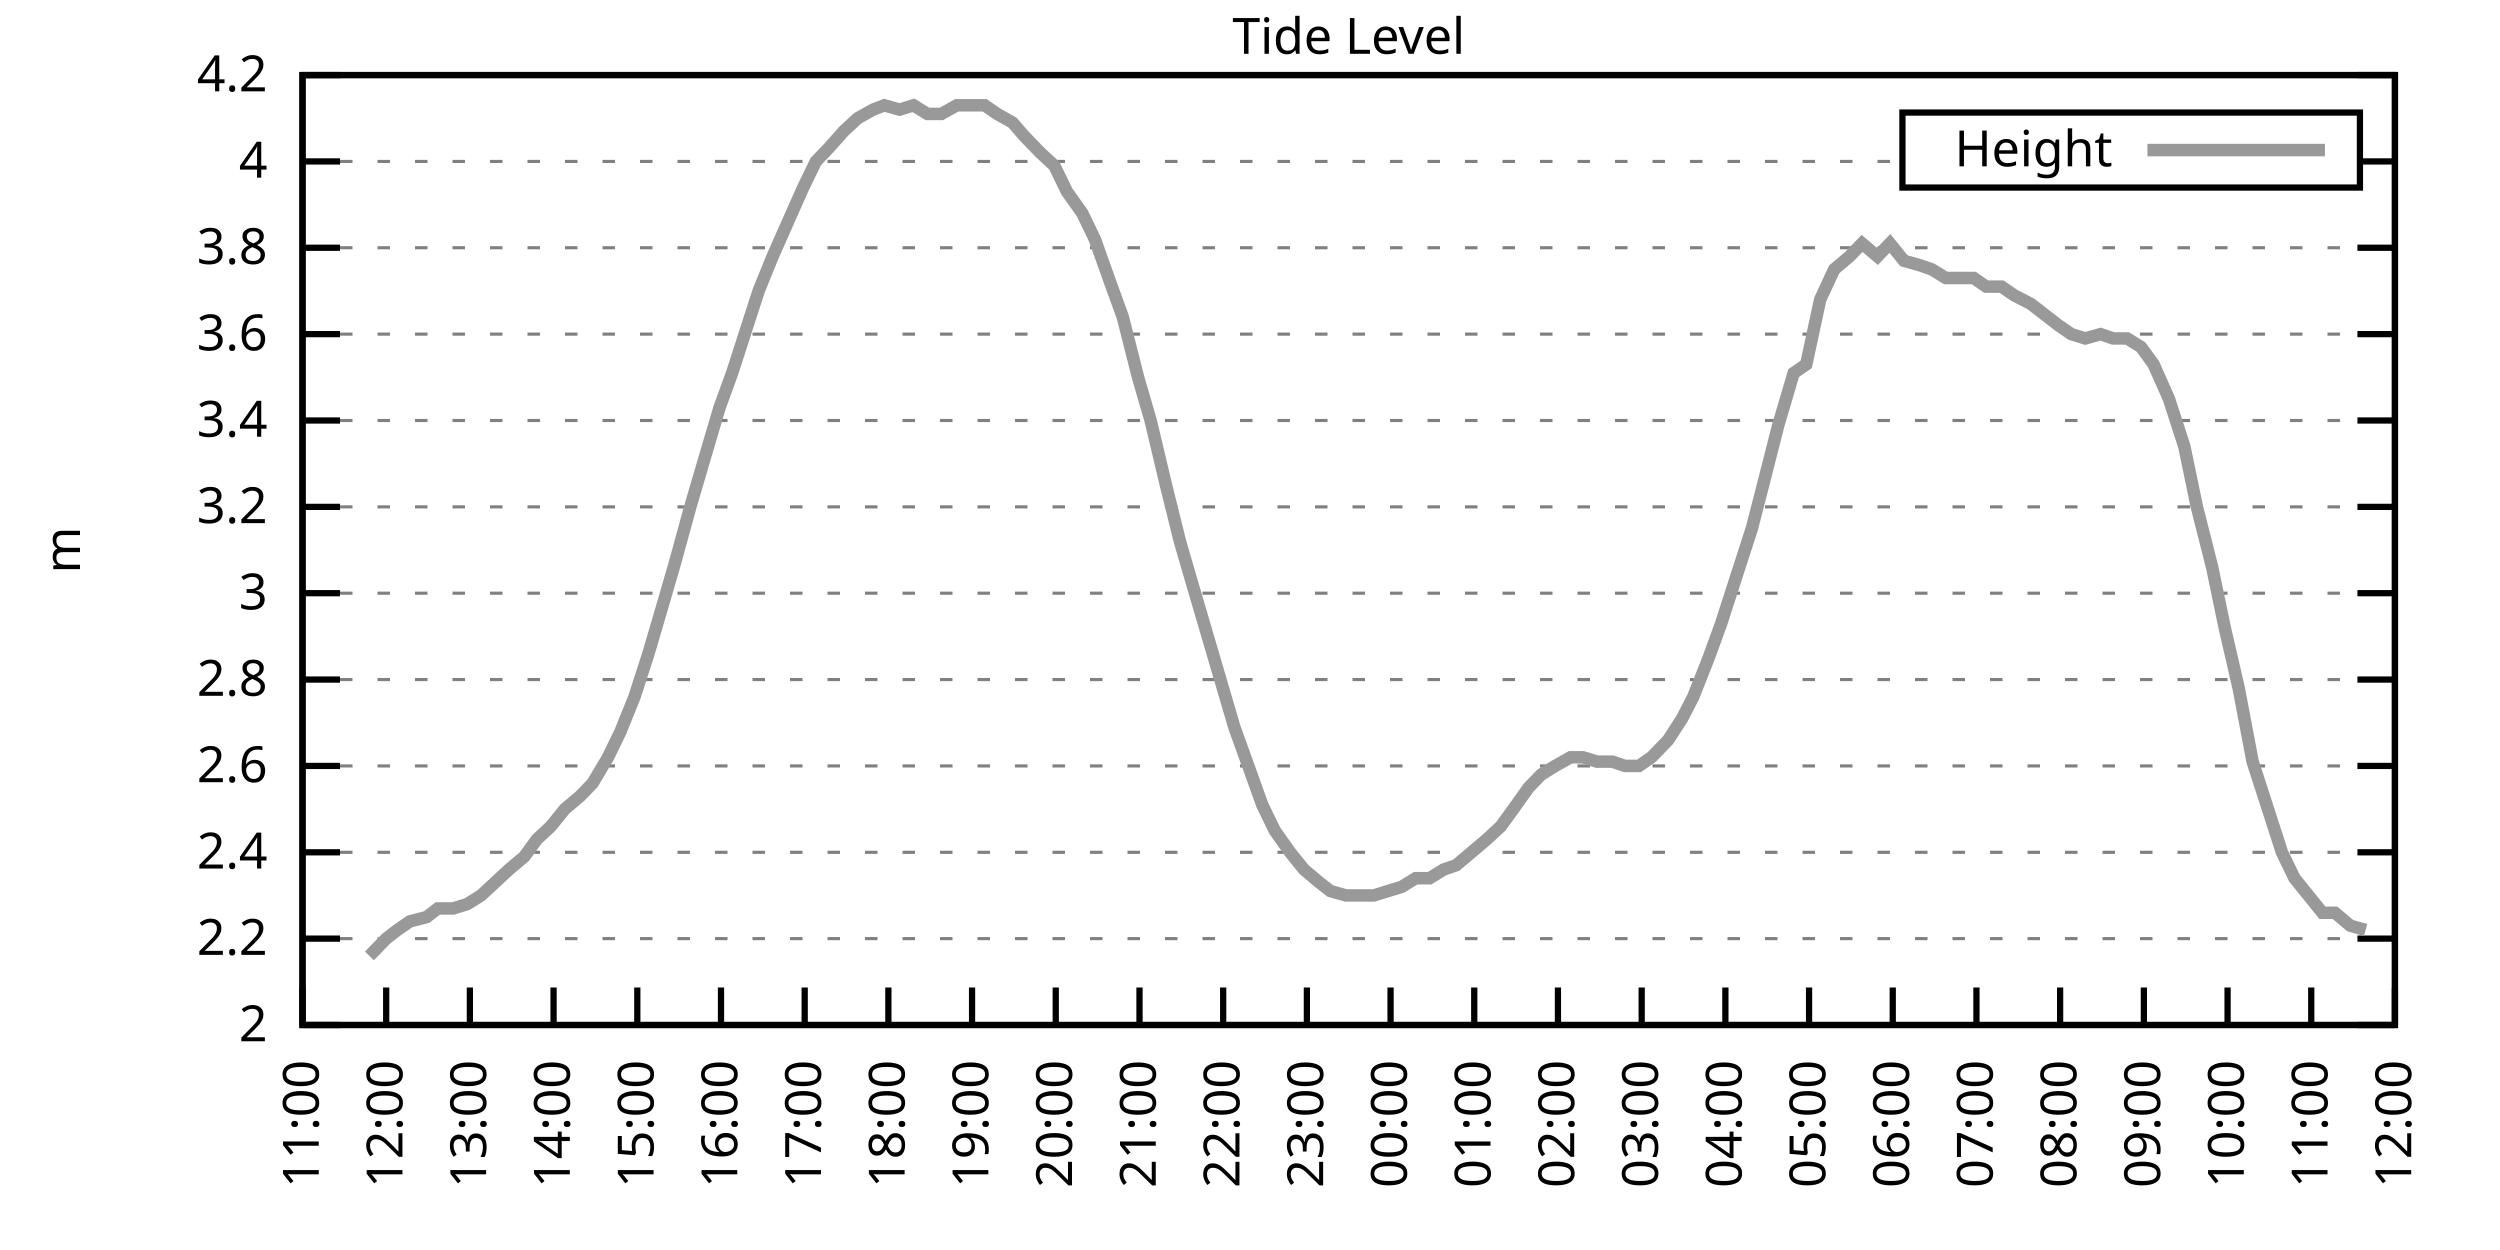
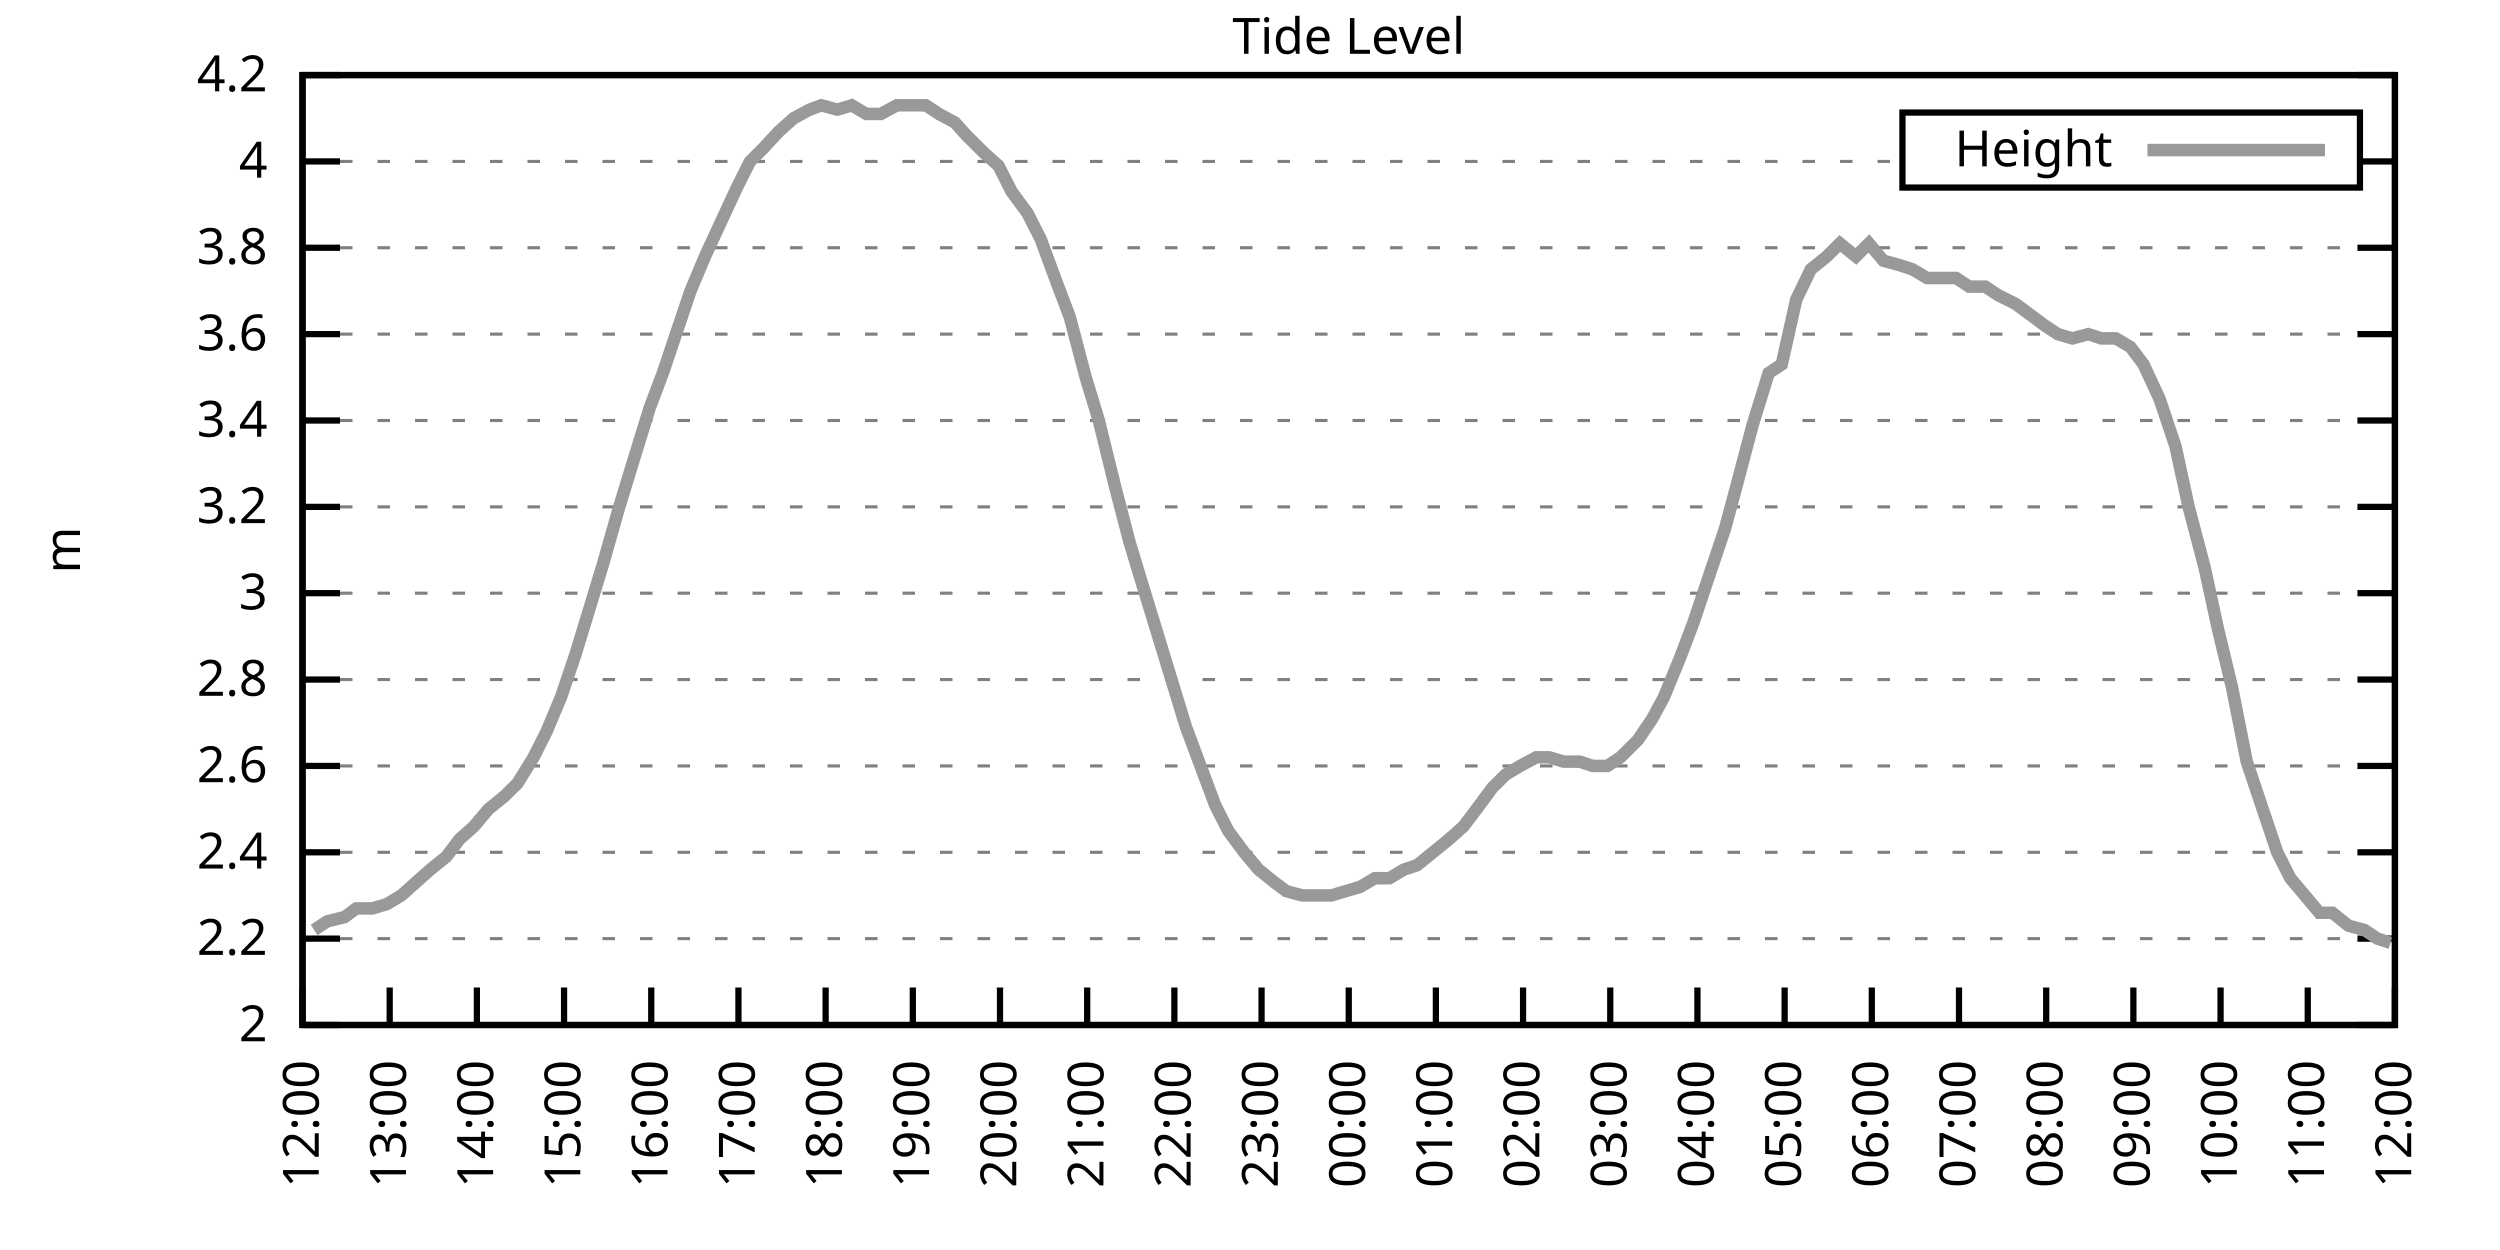
<svg xmlns="http://www.w3.org/2000/svg" xmlns:xlink="http://www.w3.org/1999/xlink" width="400" height="200" viewBox="0 0 400 200">
  <g id="gnuplot_canvas">
    <rect x="0" y="0" width="400" height="200" fill="none" />
    <defs>
      <circle id="gpDot" r="0.5" stroke-width="0.5" stroke="currentColor" />
      <path id="gpPt0" stroke-width="0.333" stroke="currentColor" d="M-1,0 h2 M0,-1 v2" />
      <path id="gpPt1" stroke-width="0.333" stroke="currentColor" d="M-1,-1 L1,1 M1,-1 L-1,1" />
      <path id="gpPt2" stroke-width="0.333" stroke="currentColor" d="M-1,0 L1,0 M0,-1 L0,1 M-1,-1 L1,1 M-1,1 L1,-1" />
      <rect id="gpPt3" stroke-width="0.333" stroke="currentColor" x="-1" y="-1" width="2" height="2" />
      <rect id="gpPt4" stroke-width="0.333" stroke="currentColor" fill="currentColor" x="-1" y="-1" width="2" height="2" />
      <circle id="gpPt5" stroke-width="0.333" stroke="currentColor" cx="0" cy="0" r="1" />
      <use xlink:href="#gpPt5" id="gpPt6" fill="currentColor" stroke="none" />
      <path id="gpPt7" stroke-width="0.333" stroke="currentColor" d="M0,-1.33 L-1.33,0.67 L1.33,0.67 z" />
      <use xlink:href="#gpPt7" id="gpPt8" fill="currentColor" stroke="none" />
      <use xlink:href="#gpPt7" id="gpPt9" stroke="currentColor" transform="rotate(180)" />
      <use xlink:href="#gpPt9" id="gpPt10" fill="currentColor" stroke="none" />
      <use xlink:href="#gpPt3" id="gpPt11" stroke="currentColor" transform="rotate(45)" />
      <use xlink:href="#gpPt11" id="gpPt12" fill="currentColor" stroke="none" />
      <path id="gpPt13" stroke-width="0.333" stroke="currentColor" d="M0,1.330 L1.265,0.411 L0.782,-1.067 L-0.782,-1.076 L-1.265,0.411 z" />
      <use xlink:href="#gpPt13" id="gpPt14" fill="currentColor" stroke="none" />
      <filter id="textbox" filterUnits="objectBoundingBox" x="0" y="0" height="1" width="1">
        <feFlood flood-color="white" flood-opacity="1" result="bgnd" />
        <feComposite in="SourceGraphic" in2="bgnd" operator="atop" />
      </filter>
      <filter id="greybox" filterUnits="objectBoundingBox" x="0" y="0" height="1" width="1">
        <feFlood flood-color="lightgrey" flood-opacity="1" result="grey" />
        <feComposite in="SourceGraphic" in2="grey" operator="atop" />
      </filter>
    </defs>
    <g fill="none" color="white" stroke="currentColor" stroke-width="1.00" stroke-linecap="butt" stroke-linejoin="miter">
</g>
    <g fill="none" color="black" stroke="currentColor" stroke-width="1.00" stroke-linecap="butt" stroke-linejoin="miter">
      <g stroke="none" shape-rendering="crispEdges">
        <polygon fill="rgb(255, 255, 255)" points="48.40,164.00 383.18,164.00 383.18,12.02 48.40,12.02 " />
      </g>
    </g>
    <g fill="none" color="black" stroke="currentColor" stroke-width="1.00" stroke-linecap="butt" stroke-linejoin="miter">
</g>
    <g fill="none" color="black" stroke="black" stroke-width="0.50" stroke-linecap="butt" stroke-linejoin="miter">
</g>
    <g fill="none" color="gray" stroke="currentColor" stroke-width="0.50" stroke-linecap="butt" stroke-linejoin="miter">
      <path stroke="gray" stroke-dasharray="2,4" class="gridline" d="M48.40,164.00 L383.19,164.00  " />
    </g>
    <g fill="none" color="gray" stroke="gray" stroke-width="1.00" stroke-linecap="butt" stroke-linejoin="miter">
</g>
    <g fill="none" color="black" stroke="currentColor" stroke-width="1.00" stroke-linecap="butt" stroke-linejoin="miter">
      <path stroke="black" d="M48.40,164.00 L54.40,164.00 M383.19,164.00 L377.19,164.00  " />
      <g transform="translate(42.80,166.60)" stroke="none" fill="black" font-family="Sans" font-size="8.00" text-anchor="end">
        <text>
          <tspan font-family="Sans"> 2</tspan>
        </text>
      </g>
    </g>
    <g fill="none" color="black" stroke="currentColor" stroke-width="1.00" stroke-linecap="butt" stroke-linejoin="miter">
</g>
    <g fill="none" color="black" stroke="black" stroke-width="0.50" stroke-linecap="butt" stroke-linejoin="miter">
</g>
    <g fill="none" color="gray" stroke="currentColor" stroke-width="0.50" stroke-linecap="butt" stroke-linejoin="miter">
      <path stroke="gray" stroke-dasharray="2,4" class="gridline" d="M48.40,150.18 L383.19,150.18  " />
    </g>
    <g fill="none" color="gray" stroke="gray" stroke-width="1.00" stroke-linecap="butt" stroke-linejoin="miter">
</g>
    <g fill="none" color="black" stroke="currentColor" stroke-width="1.00" stroke-linecap="butt" stroke-linejoin="miter">
      <path stroke="black" d="M48.40,150.18 L54.40,150.18 M383.19,150.18 L377.19,150.18  " />
      <g transform="translate(42.80,152.78)" stroke="none" fill="black" font-family="Sans" font-size="8.00" text-anchor="end">
        <text>
          <tspan font-family="Sans"> 2.2</tspan>
        </text>
      </g>
    </g>
    <g fill="none" color="black" stroke="currentColor" stroke-width="1.00" stroke-linecap="butt" stroke-linejoin="miter">
</g>
    <g fill="none" color="black" stroke="black" stroke-width="0.50" stroke-linecap="butt" stroke-linejoin="miter">
</g>
    <g fill="none" color="gray" stroke="currentColor" stroke-width="0.50" stroke-linecap="butt" stroke-linejoin="miter">
      <path stroke="gray" stroke-dasharray="2,4" class="gridline" d="M48.40,136.37 L383.19,136.37  " />
    </g>
    <g fill="none" color="gray" stroke="gray" stroke-width="1.00" stroke-linecap="butt" stroke-linejoin="miter">
</g>
    <g fill="none" color="black" stroke="currentColor" stroke-width="1.00" stroke-linecap="butt" stroke-linejoin="miter">
      <path stroke="black" d="M48.40,136.37 L54.40,136.37 M383.19,136.37 L377.19,136.37  " />
      <g transform="translate(42.80,138.97)" stroke="none" fill="black" font-family="Sans" font-size="8.00" text-anchor="end">
        <text>
          <tspan font-family="Sans"> 2.4</tspan>
        </text>
      </g>
    </g>
    <g fill="none" color="black" stroke="currentColor" stroke-width="1.00" stroke-linecap="butt" stroke-linejoin="miter">
</g>
    <g fill="none" color="black" stroke="black" stroke-width="0.50" stroke-linecap="butt" stroke-linejoin="miter">
</g>
    <g fill="none" color="gray" stroke="currentColor" stroke-width="0.50" stroke-linecap="butt" stroke-linejoin="miter">
      <path stroke="gray" stroke-dasharray="2,4" class="gridline" d="M48.40,122.55 L383.19,122.55  " />
    </g>
    <g fill="none" color="gray" stroke="gray" stroke-width="1.00" stroke-linecap="butt" stroke-linejoin="miter">
</g>
    <g fill="none" color="black" stroke="currentColor" stroke-width="1.00" stroke-linecap="butt" stroke-linejoin="miter">
      <path stroke="black" d="M48.40,122.55 L54.40,122.55 M383.19,122.55 L377.19,122.55  " />
      <g transform="translate(42.80,125.15)" stroke="none" fill="black" font-family="Sans" font-size="8.00" text-anchor="end">
        <text>
          <tspan font-family="Sans"> 2.6</tspan>
        </text>
      </g>
    </g>
    <g fill="none" color="black" stroke="currentColor" stroke-width="1.00" stroke-linecap="butt" stroke-linejoin="miter">
</g>
    <g fill="none" color="black" stroke="black" stroke-width="0.50" stroke-linecap="butt" stroke-linejoin="miter">
</g>
    <g fill="none" color="gray" stroke="currentColor" stroke-width="0.50" stroke-linecap="butt" stroke-linejoin="miter">
      <path stroke="gray" stroke-dasharray="2,4" class="gridline" d="M48.40,108.73 L383.19,108.73  " />
    </g>
    <g fill="none" color="gray" stroke="gray" stroke-width="1.00" stroke-linecap="butt" stroke-linejoin="miter">
</g>
    <g fill="none" color="black" stroke="currentColor" stroke-width="1.00" stroke-linecap="butt" stroke-linejoin="miter">
      <path stroke="black" d="M48.40,108.73 L54.40,108.73 M383.19,108.73 L377.19,108.73  " />
      <g transform="translate(42.80,111.33)" stroke="none" fill="black" font-family="Sans" font-size="8.00" text-anchor="end">
        <text>
          <tspan font-family="Sans"> 2.8</tspan>
        </text>
      </g>
    </g>
    <g fill="none" color="black" stroke="currentColor" stroke-width="1.00" stroke-linecap="butt" stroke-linejoin="miter">
</g>
    <g fill="none" color="black" stroke="black" stroke-width="0.50" stroke-linecap="butt" stroke-linejoin="miter">
</g>
    <g fill="none" color="gray" stroke="currentColor" stroke-width="0.50" stroke-linecap="butt" stroke-linejoin="miter">
      <path stroke="gray" stroke-dasharray="2,4" class="gridline" d="M48.40,94.91 L383.19,94.91  " />
    </g>
    <g fill="none" color="gray" stroke="gray" stroke-width="1.00" stroke-linecap="butt" stroke-linejoin="miter">
</g>
    <g fill="none" color="black" stroke="currentColor" stroke-width="1.00" stroke-linecap="butt" stroke-linejoin="miter">
      <path stroke="black" d="M48.40,94.91 L54.40,94.91 M383.19,94.91 L377.19,94.91  " />
      <g transform="translate(42.80,97.51)" stroke="none" fill="black" font-family="Sans" font-size="8.00" text-anchor="end">
        <text>
          <tspan font-family="Sans"> 3</tspan>
        </text>
      </g>
    </g>
    <g fill="none" color="black" stroke="currentColor" stroke-width="1.00" stroke-linecap="butt" stroke-linejoin="miter">
</g>
    <g fill="none" color="black" stroke="black" stroke-width="0.50" stroke-linecap="butt" stroke-linejoin="miter">
</g>
    <g fill="none" color="gray" stroke="currentColor" stroke-width="0.50" stroke-linecap="butt" stroke-linejoin="miter">
      <path stroke="gray" stroke-dasharray="2,4" class="gridline" d="M48.40,81.10 L383.19,81.10  " />
    </g>
    <g fill="none" color="gray" stroke="gray" stroke-width="1.00" stroke-linecap="butt" stroke-linejoin="miter">
</g>
    <g fill="none" color="black" stroke="currentColor" stroke-width="1.00" stroke-linecap="butt" stroke-linejoin="miter">
      <path stroke="black" d="M48.40,81.10 L54.40,81.10 M383.19,81.10 L377.19,81.10  " />
      <g transform="translate(42.80,83.70)" stroke="none" fill="black" font-family="Sans" font-size="8.00" text-anchor="end">
        <text>
          <tspan font-family="Sans"> 3.2</tspan>
        </text>
      </g>
    </g>
    <g fill="none" color="black" stroke="currentColor" stroke-width="1.00" stroke-linecap="butt" stroke-linejoin="miter">
</g>
    <g fill="none" color="black" stroke="black" stroke-width="0.50" stroke-linecap="butt" stroke-linejoin="miter">
</g>
    <g fill="none" color="gray" stroke="currentColor" stroke-width="0.50" stroke-linecap="butt" stroke-linejoin="miter">
      <path stroke="gray" stroke-dasharray="2,4" class="gridline" d="M48.40,67.28 L383.19,67.28  " />
    </g>
    <g fill="none" color="gray" stroke="gray" stroke-width="1.00" stroke-linecap="butt" stroke-linejoin="miter">
</g>
    <g fill="none" color="black" stroke="currentColor" stroke-width="1.00" stroke-linecap="butt" stroke-linejoin="miter">
      <path stroke="black" d="M48.40,67.28 L54.40,67.28 M383.19,67.28 L377.19,67.28  " />
      <g transform="translate(42.80,69.88)" stroke="none" fill="black" font-family="Sans" font-size="8.00" text-anchor="end">
        <text>
          <tspan font-family="Sans"> 3.4</tspan>
        </text>
      </g>
    </g>
    <g fill="none" color="black" stroke="currentColor" stroke-width="1.00" stroke-linecap="butt" stroke-linejoin="miter">
</g>
    <g fill="none" color="black" stroke="black" stroke-width="0.50" stroke-linecap="butt" stroke-linejoin="miter">
</g>
    <g fill="none" color="gray" stroke="currentColor" stroke-width="0.50" stroke-linecap="butt" stroke-linejoin="miter">
      <path stroke="gray" stroke-dasharray="2,4" class="gridline" d="M48.40,53.46 L383.19,53.46  " />
    </g>
    <g fill="none" color="gray" stroke="gray" stroke-width="1.00" stroke-linecap="butt" stroke-linejoin="miter">
</g>
    <g fill="none" color="black" stroke="currentColor" stroke-width="1.00" stroke-linecap="butt" stroke-linejoin="miter">
      <path stroke="black" d="M48.40,53.46 L54.40,53.46 M383.19,53.46 L377.19,53.46  " />
      <g transform="translate(42.80,56.06)" stroke="none" fill="black" font-family="Sans" font-size="8.00" text-anchor="end">
        <text>
          <tspan font-family="Sans"> 3.6</tspan>
        </text>
      </g>
    </g>
    <g fill="none" color="black" stroke="currentColor" stroke-width="1.00" stroke-linecap="butt" stroke-linejoin="miter">
</g>
    <g fill="none" color="black" stroke="black" stroke-width="0.50" stroke-linecap="butt" stroke-linejoin="miter">
</g>
    <g fill="none" color="gray" stroke="currentColor" stroke-width="0.50" stroke-linecap="butt" stroke-linejoin="miter">
      <path stroke="gray" stroke-dasharray="2,4" class="gridline" d="M48.40,39.64 L383.19,39.64  " />
    </g>
    <g fill="none" color="gray" stroke="gray" stroke-width="1.00" stroke-linecap="butt" stroke-linejoin="miter">
</g>
    <g fill="none" color="black" stroke="currentColor" stroke-width="1.00" stroke-linecap="butt" stroke-linejoin="miter">
      <path stroke="black" d="M48.40,39.64 L54.40,39.64 M383.19,39.64 L377.19,39.64  " />
      <g transform="translate(42.80,42.24)" stroke="none" fill="black" font-family="Sans" font-size="8.00" text-anchor="end">
        <text>
          <tspan font-family="Sans"> 3.8</tspan>
        </text>
      </g>
    </g>
    <g fill="none" color="black" stroke="currentColor" stroke-width="1.00" stroke-linecap="butt" stroke-linejoin="miter">
</g>
    <g fill="none" color="black" stroke="black" stroke-width="0.50" stroke-linecap="butt" stroke-linejoin="miter">
</g>
    <g fill="none" color="gray" stroke="currentColor" stroke-width="0.50" stroke-linecap="butt" stroke-linejoin="miter">
      <path stroke="gray" stroke-dasharray="2,4" class="gridline" d="M48.40,25.83 L304.39,25.83 M377.59,25.83 L383.19,25.83  " />
    </g>
    <g fill="none" color="gray" stroke="gray" stroke-width="1.00" stroke-linecap="butt" stroke-linejoin="miter">
</g>
    <g fill="none" color="black" stroke="currentColor" stroke-width="1.00" stroke-linecap="butt" stroke-linejoin="miter">
      <path stroke="black" d="M48.40,25.83 L54.40,25.83 M383.19,25.83 L377.19,25.83  " />
      <g transform="translate(42.80,28.43)" stroke="none" fill="black" font-family="Sans" font-size="8.00" text-anchor="end">
        <text>
          <tspan font-family="Sans"> 4</tspan>
        </text>
      </g>
    </g>
    <g fill="none" color="black" stroke="currentColor" stroke-width="1.00" stroke-linecap="butt" stroke-linejoin="miter">
</g>
    <g fill="none" color="black" stroke="black" stroke-width="0.50" stroke-linecap="butt" stroke-linejoin="miter">
</g>
    <g fill="none" color="gray" stroke="currentColor" stroke-width="0.50" stroke-linecap="butt" stroke-linejoin="miter">
      <path stroke="gray" stroke-dasharray="2,4" class="gridline" d="M48.40,12.01 L383.19,12.01  " />
    </g>
    <g fill="none" color="gray" stroke="gray" stroke-width="1.00" stroke-linecap="butt" stroke-linejoin="miter">
</g>
    <g fill="none" color="black" stroke="currentColor" stroke-width="1.00" stroke-linecap="butt" stroke-linejoin="miter">
      <path stroke="black" d="M48.40,12.01 L54.40,12.01 M383.19,12.01 L377.19,12.01  " />
      <g transform="translate(42.80,14.61)" stroke="none" fill="black" font-family="Sans" font-size="8.00" text-anchor="end">
        <text>
          <tspan font-family="Sans"> 4.2</tspan>
        </text>
      </g>
    </g>
    <g fill="none" color="black" stroke="currentColor" stroke-width="1.00" stroke-linecap="butt" stroke-linejoin="miter">
      <path stroke="black" d="M48.40,164.00 L48.40,158.00  " />
      <g transform="translate(51.00,169.60) rotate(270.00)" stroke="none" fill="black" font-family="Sans" font-size="8.00" text-anchor="end">
        <text>
-           <tspan font-family="Sans">11:00</tspan>
-         </text>
-       </g>
-     </g>
-     <g fill="none" color="black" stroke="currentColor" stroke-width="1.00" stroke-linecap="butt" stroke-linejoin="miter">
-       <path stroke="black" d="M61.79,164.00 L61.79,158.00  " />
-       <g transform="translate(64.39,169.60) rotate(270.00)" stroke="none" fill="black" font-family="Sans" font-size="8.00" text-anchor="end">
-         <text>
          <tspan font-family="Sans">12:00</tspan>
        </text>
      </g>
    </g>
    <g fill="none" color="black" stroke="currentColor" stroke-width="1.00" stroke-linecap="butt" stroke-linejoin="miter">
-       <path stroke="black" d="M75.18,164.00 L75.18,158.00  " />
-       <g transform="translate(77.78,169.60) rotate(270.00)" stroke="none" fill="black" font-family="Sans" font-size="8.00" text-anchor="end">
+       <path stroke="black" d="M62.35,164.00 L62.35,158.00  " />
+       <g transform="translate(64.95,169.60) rotate(270.00)" stroke="none" fill="black" font-family="Sans" font-size="8.00" text-anchor="end">
        <text>
          <tspan font-family="Sans">13:00</tspan>
        </text>
      </g>
    </g>
    <g fill="none" color="black" stroke="currentColor" stroke-width="1.00" stroke-linecap="butt" stroke-linejoin="miter">
-       <path stroke="black" d="M88.57,164.00 L88.57,158.00  " />
-       <g transform="translate(91.17,169.60) rotate(270.00)" stroke="none" fill="black" font-family="Sans" font-size="8.00" text-anchor="end">
+       <path stroke="black" d="M76.30,164.00 L76.30,158.00  " />
+       <g transform="translate(78.90,169.60) rotate(270.00)" stroke="none" fill="black" font-family="Sans" font-size="8.00" text-anchor="end">
        <text>
          <tspan font-family="Sans">14:00</tspan>
        </text>
      </g>
    </g>
    <g fill="none" color="black" stroke="currentColor" stroke-width="1.00" stroke-linecap="butt" stroke-linejoin="miter">
-       <path stroke="black" d="M101.97,164.00 L101.97,158.00  " />
-       <g transform="translate(104.57,169.60) rotate(270.00)" stroke="none" fill="black" font-family="Sans" font-size="8.00" text-anchor="end">
+       <path stroke="black" d="M90.25,164.00 L90.25,158.00  " />
+       <g transform="translate(92.85,169.60) rotate(270.00)" stroke="none" fill="black" font-family="Sans" font-size="8.00" text-anchor="end">
        <text>
          <tspan font-family="Sans">15:00</tspan>
        </text>
      </g>
    </g>
    <g fill="none" color="black" stroke="currentColor" stroke-width="1.00" stroke-linecap="butt" stroke-linejoin="miter">
-       <path stroke="black" d="M115.36,164.00 L115.36,158.00  " />
-       <g transform="translate(117.96,169.60) rotate(270.00)" stroke="none" fill="black" font-family="Sans" font-size="8.00" text-anchor="end">
+       <path stroke="black" d="M104.20,164.00 L104.20,158.00  " />
+       <g transform="translate(106.80,169.60) rotate(270.00)" stroke="none" fill="black" font-family="Sans" font-size="8.00" text-anchor="end">
        <text>
          <tspan font-family="Sans">16:00</tspan>
        </text>
      </g>
    </g>
    <g fill="none" color="black" stroke="currentColor" stroke-width="1.00" stroke-linecap="butt" stroke-linejoin="miter">
-       <path stroke="black" d="M128.75,164.00 L128.75,158.00  " />
-       <g transform="translate(131.35,169.60) rotate(270.00)" stroke="none" fill="black" font-family="Sans" font-size="8.00" text-anchor="end">
+       <path stroke="black" d="M118.15,164.00 L118.15,158.00  " />
+       <g transform="translate(120.75,169.60) rotate(270.00)" stroke="none" fill="black" font-family="Sans" font-size="8.00" text-anchor="end">
        <text>
          <tspan font-family="Sans">17:00</tspan>
        </text>
      </g>
    </g>
    <g fill="none" color="black" stroke="currentColor" stroke-width="1.00" stroke-linecap="butt" stroke-linejoin="miter">
-       <path stroke="black" d="M142.14,164.00 L142.14,158.00  " />
-       <g transform="translate(144.74,169.60) rotate(270.00)" stroke="none" fill="black" font-family="Sans" font-size="8.00" text-anchor="end">
+       <path stroke="black" d="M132.10,164.00 L132.10,158.00  " />
+       <g transform="translate(134.70,169.60) rotate(270.00)" stroke="none" fill="black" font-family="Sans" font-size="8.00" text-anchor="end">
        <text>
          <tspan font-family="Sans">18:00</tspan>
        </text>
      </g>
    </g>
    <g fill="none" color="black" stroke="currentColor" stroke-width="1.00" stroke-linecap="butt" stroke-linejoin="miter">
-       <path stroke="black" d="M155.53,164.00 L155.53,158.00  " />
-       <g transform="translate(158.13,169.60) rotate(270.00)" stroke="none" fill="black" font-family="Sans" font-size="8.00" text-anchor="end">
+       <path stroke="black" d="M146.05,164.00 L146.05,158.00  " />
+       <g transform="translate(148.65,169.60) rotate(270.00)" stroke="none" fill="black" font-family="Sans" font-size="8.00" text-anchor="end">
        <text>
          <tspan font-family="Sans">19:00</tspan>
        </text>
      </g>
    </g>
    <g fill="none" color="black" stroke="currentColor" stroke-width="1.00" stroke-linecap="butt" stroke-linejoin="miter">
-       <path stroke="black" d="M168.92,164.00 L168.92,158.00  " />
-       <g transform="translate(171.52,169.60) rotate(270.00)" stroke="none" fill="black" font-family="Sans" font-size="8.00" text-anchor="end">
+       <path stroke="black" d="M160.00,164.00 L160.00,158.00  " />
+       <g transform="translate(162.60,169.60) rotate(270.00)" stroke="none" fill="black" font-family="Sans" font-size="8.00" text-anchor="end">
        <text>
          <tspan font-family="Sans">20:00</tspan>
        </text>
      </g>
    </g>
    <g fill="none" color="black" stroke="currentColor" stroke-width="1.00" stroke-linecap="butt" stroke-linejoin="miter">
-       <path stroke="black" d="M182.32,164.00 L182.32,158.00  " />
-       <g transform="translate(184.92,169.60) rotate(270.00)" stroke="none" fill="black" font-family="Sans" font-size="8.00" text-anchor="end">
+       <path stroke="black" d="M173.95,164.00 L173.95,158.00  " />
+       <g transform="translate(176.55,169.60) rotate(270.00)" stroke="none" fill="black" font-family="Sans" font-size="8.00" text-anchor="end">
        <text>
          <tspan font-family="Sans">21:00</tspan>
        </text>
      </g>
    </g>
    <g fill="none" color="black" stroke="currentColor" stroke-width="1.00" stroke-linecap="butt" stroke-linejoin="miter">
-       <path stroke="black" d="M195.71,164.00 L195.71,158.00  " />
-       <g transform="translate(198.31,169.60) rotate(270.00)" stroke="none" fill="black" font-family="Sans" font-size="8.00" text-anchor="end">
+       <path stroke="black" d="M187.90,164.00 L187.90,158.00  " />
+       <g transform="translate(190.50,169.60) rotate(270.00)" stroke="none" fill="black" font-family="Sans" font-size="8.00" text-anchor="end">
        <text>
          <tspan font-family="Sans">22:00</tspan>
        </text>
      </g>
    </g>
    <g fill="none" color="black" stroke="currentColor" stroke-width="1.00" stroke-linecap="butt" stroke-linejoin="miter">
-       <path stroke="black" d="M209.10,164.00 L209.10,158.00  " />
-       <g transform="translate(211.70,169.60) rotate(270.00)" stroke="none" fill="black" font-family="Sans" font-size="8.00" text-anchor="end">
+       <path stroke="black" d="M201.85,164.00 L201.85,158.00  " />
+       <g transform="translate(204.45,169.60) rotate(270.00)" stroke="none" fill="black" font-family="Sans" font-size="8.00" text-anchor="end">
        <text>
          <tspan font-family="Sans">23:00</tspan>
        </text>
      </g>
    </g>
    <g fill="none" color="black" stroke="currentColor" stroke-width="1.00" stroke-linecap="butt" stroke-linejoin="miter">
-       <path stroke="black" d="M222.49,164.00 L222.49,158.00  " />
-       <g transform="translate(225.09,169.60) rotate(270.00)" stroke="none" fill="black" font-family="Sans" font-size="8.00" text-anchor="end">
+       <path stroke="black" d="M215.80,164.00 L215.80,158.00  " />
+       <g transform="translate(218.40,169.60) rotate(270.00)" stroke="none" fill="black" font-family="Sans" font-size="8.00" text-anchor="end">
        <text>
          <tspan font-family="Sans">00:00</tspan>
        </text>
      </g>
    </g>
    <g fill="none" color="black" stroke="currentColor" stroke-width="1.00" stroke-linecap="butt" stroke-linejoin="miter">
-       <path stroke="black" d="M235.88,164.00 L235.88,158.00  " />
-       <g transform="translate(238.48,169.60) rotate(270.00)" stroke="none" fill="black" font-family="Sans" font-size="8.00" text-anchor="end">
+       <path stroke="black" d="M229.74,164.00 L229.74,158.00  " />
+       <g transform="translate(232.34,169.60) rotate(270.00)" stroke="none" fill="black" font-family="Sans" font-size="8.00" text-anchor="end">
        <text>
          <tspan font-family="Sans">01:00</tspan>
        </text>
      </g>
    </g>
    <g fill="none" color="black" stroke="currentColor" stroke-width="1.00" stroke-linecap="butt" stroke-linejoin="miter">
-       <path stroke="black" d="M249.27,164.00 L249.27,158.00  " />
-       <g transform="translate(251.87,169.60) rotate(270.00)" stroke="none" fill="black" font-family="Sans" font-size="8.00" text-anchor="end">
+       <path stroke="black" d="M243.69,164.00 L243.69,158.00  " />
+       <g transform="translate(246.29,169.60) rotate(270.00)" stroke="none" fill="black" font-family="Sans" font-size="8.00" text-anchor="end">
        <text>
          <tspan font-family="Sans">02:00</tspan>
        </text>
      </g>
    </g>
    <g fill="none" color="black" stroke="currentColor" stroke-width="1.00" stroke-linecap="butt" stroke-linejoin="miter">
-       <path stroke="black" d="M262.67,164.00 L262.67,158.00  " />
-       <g transform="translate(265.27,169.60) rotate(270.00)" stroke="none" fill="black" font-family="Sans" font-size="8.00" text-anchor="end">
+       <path stroke="black" d="M257.64,164.00 L257.64,158.00  " />
+       <g transform="translate(260.24,169.60) rotate(270.00)" stroke="none" fill="black" font-family="Sans" font-size="8.00" text-anchor="end">
        <text>
          <tspan font-family="Sans">03:00</tspan>
        </text>
      </g>
    </g>
    <g fill="none" color="black" stroke="currentColor" stroke-width="1.00" stroke-linecap="butt" stroke-linejoin="miter">
-       <path stroke="black" d="M276.06,164.00 L276.06,158.00  " />
-       <g transform="translate(278.66,169.60) rotate(270.00)" stroke="none" fill="black" font-family="Sans" font-size="8.00" text-anchor="end">
+       <path stroke="black" d="M271.59,164.00 L271.59,158.00  " />
+       <g transform="translate(274.19,169.60) rotate(270.00)" stroke="none" fill="black" font-family="Sans" font-size="8.00" text-anchor="end">
        <text>
          <tspan font-family="Sans">04:00</tspan>
        </text>
      </g>
    </g>
    <g fill="none" color="black" stroke="currentColor" stroke-width="1.00" stroke-linecap="butt" stroke-linejoin="miter">
-       <path stroke="black" d="M289.45,164.00 L289.45,158.00  " />
-       <g transform="translate(292.05,169.60) rotate(270.00)" stroke="none" fill="black" font-family="Sans" font-size="8.00" text-anchor="end">
+       <path stroke="black" d="M285.54,164.00 L285.54,158.00  " />
+       <g transform="translate(288.14,169.60) rotate(270.00)" stroke="none" fill="black" font-family="Sans" font-size="8.00" text-anchor="end">
        <text>
          <tspan font-family="Sans">05:00</tspan>
        </text>
      </g>
    </g>
    <g fill="none" color="black" stroke="currentColor" stroke-width="1.00" stroke-linecap="butt" stroke-linejoin="miter">
-       <path stroke="black" d="M302.84,164.00 L302.84,158.00  " />
-       <g transform="translate(305.44,169.60) rotate(270.00)" stroke="none" fill="black" font-family="Sans" font-size="8.00" text-anchor="end">
+       <path stroke="black" d="M299.49,164.00 L299.49,158.00  " />
+       <g transform="translate(302.09,169.60) rotate(270.00)" stroke="none" fill="black" font-family="Sans" font-size="8.00" text-anchor="end">
        <text>
          <tspan font-family="Sans">06:00</tspan>
        </text>
      </g>
    </g>
    <g fill="none" color="black" stroke="currentColor" stroke-width="1.00" stroke-linecap="butt" stroke-linejoin="miter">
-       <path stroke="black" d="M316.23,164.00 L316.23,158.00  " />
-       <g transform="translate(318.83,169.60) rotate(270.00)" stroke="none" fill="black" font-family="Sans" font-size="8.00" text-anchor="end">
+       <path stroke="black" d="M313.44,164.00 L313.44,158.00  " />
+       <g transform="translate(316.04,169.60) rotate(270.00)" stroke="none" fill="black" font-family="Sans" font-size="8.00" text-anchor="end">
        <text>
          <tspan font-family="Sans">07:00</tspan>
        </text>
      </g>
    </g>
    <g fill="none" color="black" stroke="currentColor" stroke-width="1.00" stroke-linecap="butt" stroke-linejoin="miter">
-       <path stroke="black" d="M329.62,164.00 L329.62,158.00  " />
-       <g transform="translate(332.22,169.60) rotate(270.00)" stroke="none" fill="black" font-family="Sans" font-size="8.00" text-anchor="end">
+       <path stroke="black" d="M327.39,164.00 L327.39,158.00  " />
+       <g transform="translate(329.99,169.60) rotate(270.00)" stroke="none" fill="black" font-family="Sans" font-size="8.00" text-anchor="end">
        <text>
          <tspan font-family="Sans">08:00</tspan>
        </text>
      </g>
    </g>
    <g fill="none" color="black" stroke="currentColor" stroke-width="1.00" stroke-linecap="butt" stroke-linejoin="miter">
-       <path stroke="black" d="M343.02,164.00 L343.02,158.00  " />
-       <g transform="translate(345.62,169.60) rotate(270.00)" stroke="none" fill="black" font-family="Sans" font-size="8.00" text-anchor="end">
+       <path stroke="black" d="M341.34,164.00 L341.34,158.00  " />
+       <g transform="translate(343.94,169.60) rotate(270.00)" stroke="none" fill="black" font-family="Sans" font-size="8.00" text-anchor="end">
        <text>
          <tspan font-family="Sans">09:00</tspan>
        </text>
      </g>
    </g>
    <g fill="none" color="black" stroke="currentColor" stroke-width="1.00" stroke-linecap="butt" stroke-linejoin="miter">
-       <path stroke="black" d="M356.41,164.00 L356.41,158.00  " />
-       <g transform="translate(359.01,169.60) rotate(270.00)" stroke="none" fill="black" font-family="Sans" font-size="8.00" text-anchor="end">
+       <path stroke="black" d="M355.29,164.00 L355.29,158.00  " />
+       <g transform="translate(357.89,169.60) rotate(270.00)" stroke="none" fill="black" font-family="Sans" font-size="8.00" text-anchor="end">
        <text>
          <tspan font-family="Sans">10:00</tspan>
        </text>
      </g>
    </g>
    <g fill="none" color="black" stroke="currentColor" stroke-width="1.00" stroke-linecap="butt" stroke-linejoin="miter">
-       <path stroke="black" d="M369.80,164.00 L369.80,158.00  " />
-       <g transform="translate(372.40,169.60) rotate(270.00)" stroke="none" fill="black" font-family="Sans" font-size="8.00" text-anchor="end">
+       <path stroke="black" d="M369.24,164.00 L369.24,158.00  " />
+       <g transform="translate(371.84,169.60) rotate(270.00)" stroke="none" fill="black" font-family="Sans" font-size="8.00" text-anchor="end">
        <text>
          <tspan font-family="Sans">11:00</tspan>
        </text>
      </g>
    </g>
    <g fill="none" color="black" stroke="currentColor" stroke-width="1.00" stroke-linecap="butt" stroke-linejoin="miter">
      <path stroke="black" d="M383.19,164.00 L383.19,158.00  " />
      <g transform="translate(385.79,169.60) rotate(270.00)" stroke="none" fill="black" font-family="Sans" font-size="8.00" text-anchor="end">
        <text>
          <tspan font-family="Sans">12:00</tspan>
        </text>
      </g>
    </g>
    <g fill="none" color="black" stroke="currentColor" stroke-width="1.00" stroke-linecap="butt" stroke-linejoin="miter">
</g>
    <g fill="none" color="black" stroke="currentColor" stroke-width="1.00" stroke-linecap="butt" stroke-linejoin="miter">
      <path stroke="black" d="M48.40,12.01 L48.40,164.00 L383.19,164.00 L383.19,12.01 L48.40,12.01 Z  " />
    </g>
    <g fill="none" color="black" stroke="currentColor" stroke-width="1.00" stroke-linecap="butt" stroke-linejoin="miter">
</g>
    <g fill="none" color="black" stroke="currentColor" stroke-width="1.00" stroke-linecap="butt" stroke-linejoin="miter">
      <path stroke="black" d="M304.39,30.01 L304.39,18.01 L377.59,18.01 L377.59,30.01 L304.39,30.01 Z  " />
    </g>
    <g id="Tide_level_plot_1">
      <g fill="none" color="white" stroke="black" stroke-width="2.00" stroke-linecap="butt" stroke-linejoin="miter">
</g>
      <g fill="none" color="black" stroke="currentColor" stroke-width="2.00" stroke-linecap="butt" stroke-linejoin="miter">
        <g transform="translate(337.99,26.61)" stroke="none" fill="black" font-family="Sans" font-size="8.00" text-anchor="end">
          <text>
            <tspan font-family="Sans">Height</tspan>
          </text>
        </g>
      </g>
      <g fill="none" color="black" stroke="currentColor" stroke-width="2.00" stroke-linecap="butt" stroke-linejoin="miter">
-         <path stroke="rgb(153, 153, 153)" d="M343.59,24.01 L371.99,24.01 M59.11,152.95 L61.79,150.18 L63.58,148.80 L65.59,147.42 L68.26,146.73 L70.05,145.35   L72.50,145.35 L74.74,144.66 L76.97,143.27 L79.20,141.20 L81.43,139.13 L83.89,137.06 L85.90,134.29 L88.13,132.22   L90.36,129.46 L92.82,127.38 L94.82,125.31 L97.28,121.17 L99.29,117.02 L101.52,111.49 L103.75,104.59 L105.98,96.99   L107.99,90.08 L110.45,81.10 L112.68,73.50 L115.13,65.21 L117.14,59.68 L119.15,53.46 L121.38,46.55 L123.62,41.03   L126.07,35.50 L128.53,29.97 L130.54,25.83 L132.54,23.75 L135.00,20.99 L137.23,18.92 L139.69,17.54 L141.47,16.85   L143.93,17.54 L146.16,16.85 L148.39,18.23 L150.62,18.23 L153.08,16.85 L155.09,16.85 L157.54,16.85 L159.55,18.23   L162.01,19.61 L163.79,21.68 L166.47,24.45 L168.70,26.52 L170.71,30.66 L173.17,34.12 L175.17,38.26 L177.63,45.17   L179.64,50.70 L182.09,60.37 L184.10,67.28 L186.56,77.64 L188.79,86.62 L190.80,93.53 L193.03,101.13 L195.26,108.73   L197.49,116.33 L199.73,122.55 L201.96,128.77 L203.97,132.91 L206.42,136.37 L208.65,139.13 L211.11,141.20 L212.89,142.58   L215.35,143.27 L217.58,143.27 L219.81,143.27 L222.04,142.58 L224.28,141.89 L226.51,140.51 L228.74,140.51 L230.97,139.13   L232.98,138.44 L235.44,136.37 L237.89,134.29 L240.12,132.22 L242.13,129.46 L244.59,126.00 L246.60,123.93 L248.83,122.55   L251.28,121.17 L253.29,121.17 L255.52,121.86 L257.98,121.86 L259.99,122.55 L262.22,122.55 L264.23,121.17 L266.91,118.40   L269.14,114.95 L270.92,111.49 L273.38,105.28 L275.39,99.75 L277.84,92.15 L280.30,84.55 L282.08,77.64 L284.54,67.97   L286.99,59.68 L289.00,58.30 L291.23,47.93 L293.47,43.10 L295.92,41.03 L297.93,38.95 L300.39,41.03 L302.39,38.95   L304.63,41.72 L307.08,42.41 L309.09,43.10 L311.32,44.48 L313.78,44.48 L315.79,44.48 L317.79,45.86 L320.25,45.86   L322.26,47.24 L324.94,48.63 L326.72,50.01 L329.40,52.08 L331.41,53.46 L333.64,54.15 L336.10,53.46 L338.10,54.15   L340.34,54.15 L342.57,55.53 L344.58,58.30 L347.03,63.82 L349.49,71.42 L351.50,81.10 L353.95,90.77 L355.96,100.44   L358.19,110.11 L360.42,121.86 L362.88,129.46 L365.11,136.37 L367.12,140.51 L369.35,143.27 L371.58,146.04 L373.59,146.04   L376.05,148.11 L378.50,148.80  " />
+         <path stroke="rgb(153, 153, 153)" d="M343.59,24.01 L371.99,24.01 M50.26,148.80 L52.35,147.42 L55.14,146.73 L57.00,145.35 L59.56,145.35 L61.88,144.66   L64.21,143.27 L66.53,141.20 L68.86,139.13 L71.42,137.06 L73.51,134.29 L75.83,132.22 L78.16,129.46 L80.72,127.38   L82.81,125.31 L85.37,121.17 L87.46,117.02 L89.78,111.49 L92.11,104.59 L94.43,96.99 L96.53,90.08 L99.08,81.10   L101.41,73.50 L103.97,65.21 L106.06,59.68 L108.15,53.46 L110.48,46.55 L112.80,41.03 L115.36,35.50 L117.92,29.97   L120.01,25.83 L122.10,23.75 L124.66,20.99 L126.98,18.92 L129.54,17.54 L131.40,16.85 L133.96,17.54 L136.28,16.85   L138.61,18.23 L140.93,18.23 L143.49,16.85 L145.58,16.85 L148.14,16.85 L150.23,18.23 L152.79,19.61 L154.65,21.68   L157.44,24.45 L159.76,26.52 L161.86,30.66 L164.41,34.12 L166.51,38.26 L169.06,45.17 L171.16,50.70 L173.71,60.37   L175.81,67.28 L178.36,77.64 L180.69,86.62 L182.78,93.53 L185.11,101.13 L187.43,108.73 L189.76,116.33 L192.08,122.55   L194.41,128.77 L196.50,132.91 L199.06,136.37 L201.38,139.13 L203.94,141.20 L205.80,142.58 L208.36,143.27 L210.68,143.27   L213.01,143.27 L215.33,142.58 L217.65,141.89 L219.98,140.51 L222.30,140.51 L224.63,139.13 L226.72,138.44 L229.28,136.37   L231.84,134.29 L234.16,132.22 L236.25,129.46 L238.81,126.00 L240.90,123.93 L243.23,122.55 L245.79,121.17 L247.88,121.17   L250.20,121.86 L252.76,121.86 L254.85,122.55 L257.18,122.55 L259.27,121.17 L262.06,118.40 L264.39,114.95 L266.25,111.49   L268.80,105.28 L270.90,99.75 L273.45,92.15 L276.01,84.55 L277.87,77.64 L280.43,67.97 L282.99,59.68 L285.08,58.30   L287.40,47.93 L289.73,43.10 L292.29,41.03 L294.38,38.95 L296.94,41.03 L299.03,38.95 L301.35,41.72 L303.91,42.41   L306.00,43.10 L308.33,44.48 L310.88,44.48 L312.98,44.48 L315.07,45.86 L317.63,45.86 L319.72,47.24 L322.51,48.63   L324.37,50.01 L327.16,52.08 L329.25,53.46 L331.58,54.15 L334.13,53.46 L336.23,54.15 L338.55,54.15 L340.88,55.53   L342.97,58.30 L345.53,63.82 L348.08,71.42 L350.18,81.10 L352.73,90.77 L354.83,100.44 L357.15,110.11 L359.48,121.86   L362.03,129.46 L364.36,136.37 L366.45,140.51 L368.78,143.27 L371.10,146.04 L373.19,146.04 L375.75,148.11 L378.31,148.80   L380.40,150.18 L382.49,150.87  " />
      </g>
    </g>
    <g fill="none" color="black" stroke="currentColor" stroke-width="2.00" stroke-linecap="butt" stroke-linejoin="miter">
</g>
    <g fill="none" color="black" stroke="black" stroke-width="1.00" stroke-linecap="butt" stroke-linejoin="miter">
</g>
    <g fill="none" color="black" stroke="currentColor" stroke-width="1.00" stroke-linecap="butt" stroke-linejoin="miter">
      <path stroke="black" d="M48.40,12.01 L48.40,164.00 L383.19,164.00 L383.19,12.01 L48.40,12.01 Z  " />
      <g transform="translate(12.80,88.01) rotate(270.00)" stroke="none" fill="black" font-family="Sans" font-size="8.00" text-anchor="middle">
        <text>
          <tspan font-family="Sans">m</tspan>
        </text>
      </g>
    </g>
    <g fill="none" color="black" stroke="currentColor" stroke-width="1.00" stroke-linecap="butt" stroke-linejoin="miter">
</g>
    <g fill="none" color="black" stroke="currentColor" stroke-width="1.00" stroke-linecap="butt" stroke-linejoin="miter">
      <g transform="translate(215.79,8.61)" stroke="none" fill="black" font-family="Sans" font-size="8.00" text-anchor="middle">
        <text>
          <tspan font-family="Sans">Tide Level</tspan>
        </text>
      </g>
    </g>
    <g fill="none" color="black" stroke="currentColor" stroke-width="1.00" stroke-linecap="butt" stroke-linejoin="miter">
</g>
  </g>
</svg>
